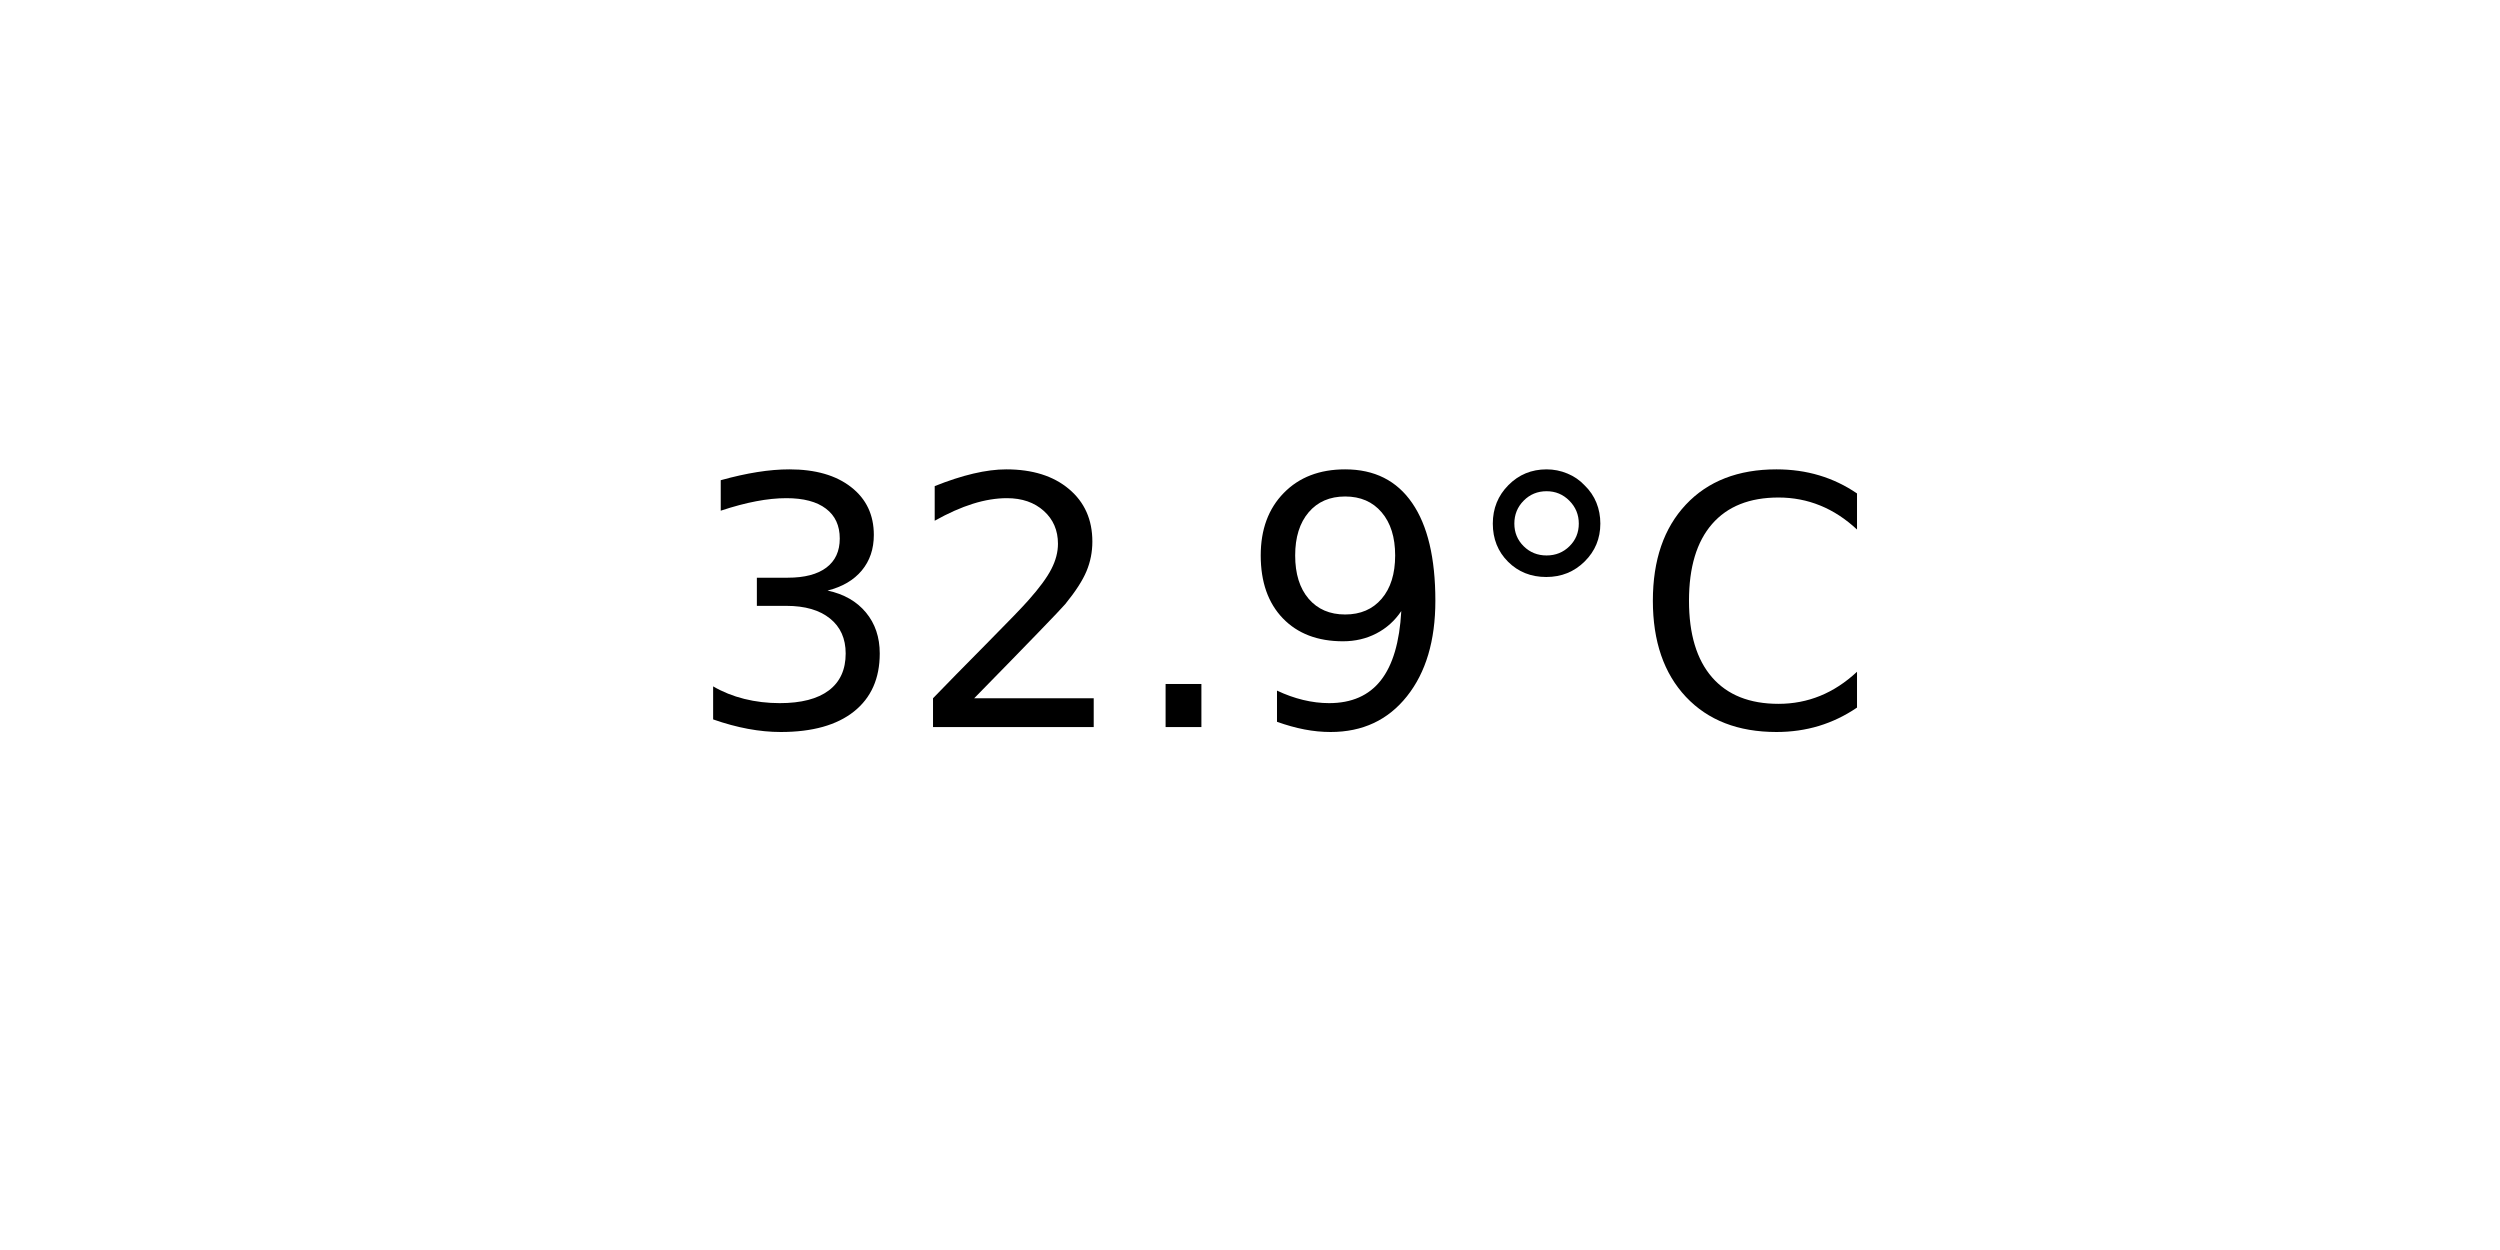
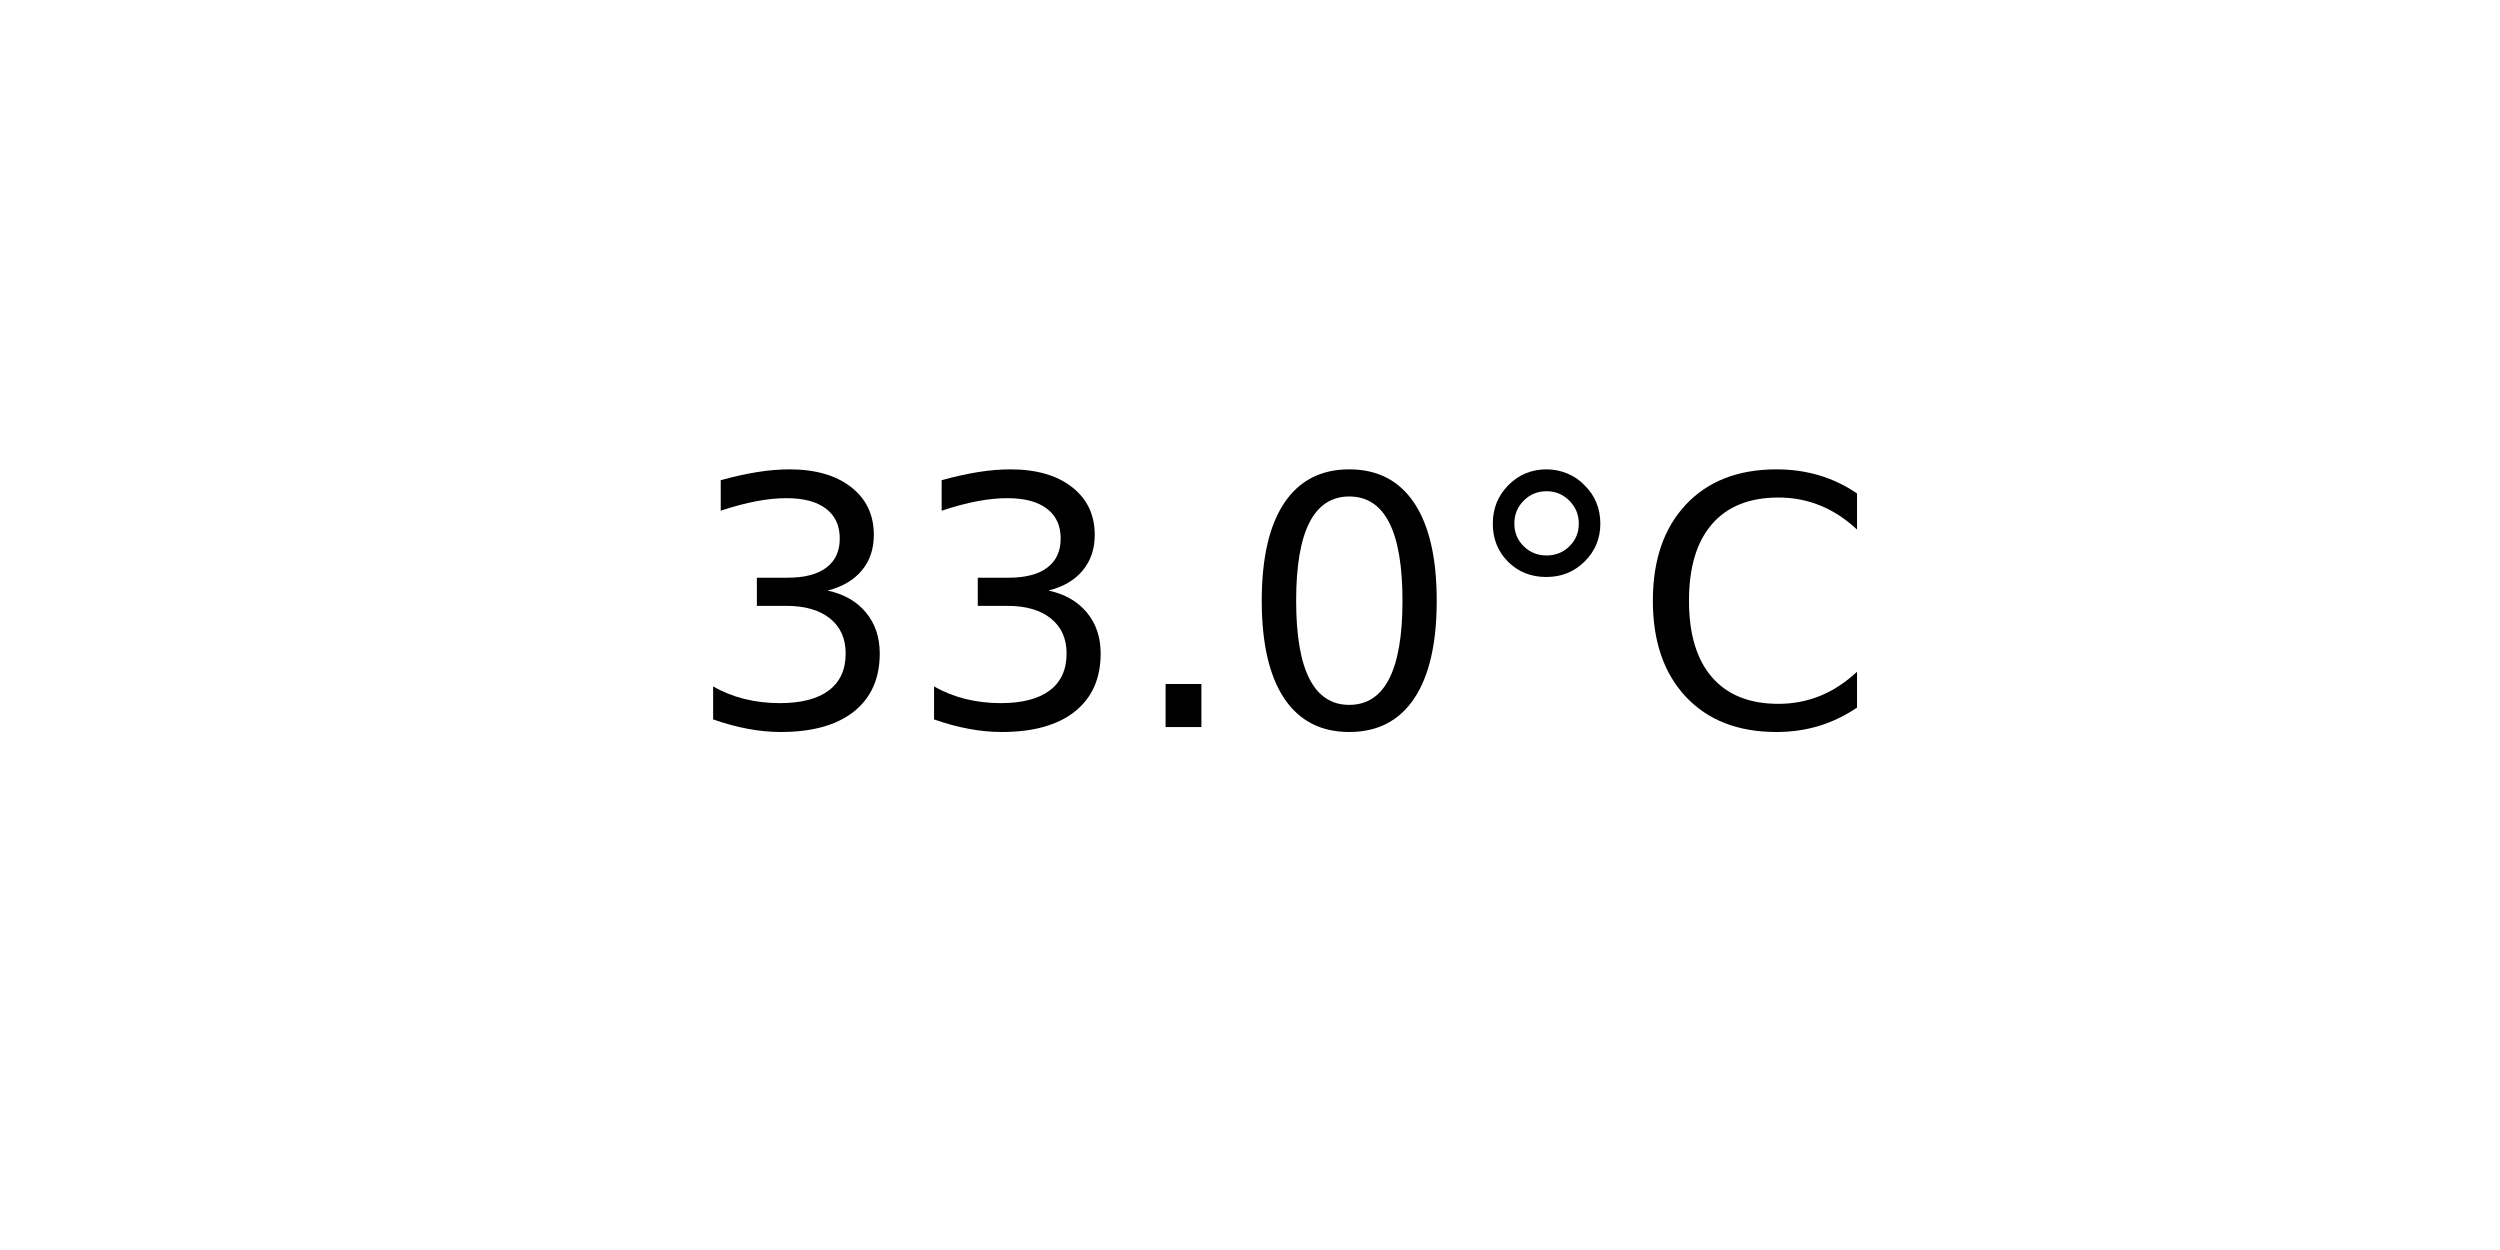
<svg xmlns="http://www.w3.org/2000/svg" xmlns:xlink="http://www.w3.org/1999/xlink" width="72pt" height="36pt" viewBox="0 0 72 36" version="1.1">
  <defs>
    <style type="text/css">*{stroke-linejoin: round; stroke-linecap: butt}</style>
  </defs>
  <g id="figure_1">
    <g id="axes_1">
      <g id="text_1">
        <g transform="translate(19.77578 20.93937) scale(0.1 -0.1)">
          <defs>
            <path id="DejaVuSans-33" d="M 2597 2516  Q 3050 2419 3304 2112  Q 3559 1806 3559 1356  Q 3559 666 3084 287  Q 2609 -91 1734 -91  Q 1441 -91 1130 -33  Q 819 25 488 141  L 488 750  Q 750 597 1062 519  Q 1375 441 1716 441  Q 2309 441 2620 675  Q 2931 909 2931 1356  Q 2931 1769 2642 2001  Q 2353 2234 1838 2234  L 1294 2234  L 1294 2753  L 1863 2753  Q 2328 2753 2575 2939  Q 2822 3125 2822 3475  Q 2822 3834 2567 4026  Q 2313 4219 1838 4219  Q 1578 4219 1281 4162  Q 984 4106 628 3988  L 628 4550  Q 988 4650 1302 4700  Q 1616 4750 1894 4750  Q 2613 4750 3031 4423  Q 3450 4097 3450 3541  Q 3450 3153 3228 2886  Q 3006 2619 2597 2516  z " transform="scale(0.015625)" />
-             <path id="DejaVuSans-32" d="M 1228 531  L 3431 531  L 3431 0  L 469 0  L 469 531  Q 828 903 1448 1529  Q 2069 2156 2228 2338  Q 2531 2678 2651 2914  Q 2772 3150 2772 3378  Q 2772 3750 2511 3984  Q 2250 4219 1831 4219  Q 1534 4219 1204 4116  Q 875 4013 500 3803  L 500 4441  Q 881 4594 1212 4672  Q 1544 4750 1819 4750  Q 2544 4750 2975 4387  Q 3406 4025 3406 3419  Q 3406 3131 3298 2873  Q 3191 2616 2906 2266  Q 2828 2175 2409 1742  Q 1991 1309 1228 531  z " transform="scale(0.015625)" />
            <path id="DejaVuSans-2e" d="M 684 794  L 1344 794  L 1344 0  L 684 0  L 684 794  z " transform="scale(0.015625)" />
-             <path id="DejaVuSans-39" d="M 703 97  L 703 672  Q 941 559 1184 500  Q 1428 441 1663 441  Q 2288 441 2617 861  Q 2947 1281 2994 2138  Q 2813 1869 2534 1725  Q 2256 1581 1919 1581  Q 1219 1581 811 2004  Q 403 2428 403 3163  Q 403 3881 828 4315  Q 1253 4750 1959 4750  Q 2769 4750 3195 4129  Q 3622 3509 3622 2328  Q 3622 1225 3098 567  Q 2575 -91 1691 -91  Q 1453 -91 1209 -44  Q 966 3 703 97  z M 1959 2075  Q 2384 2075 2632 2365  Q 2881 2656 2881 3163  Q 2881 3666 2632 3958  Q 2384 4250 1959 4250  Q 1534 4250 1286 3958  Q 1038 3666 1038 3163  Q 1038 2656 1286 2365  Q 1534 2075 1959 2075  z " transform="scale(0.015625)" />
+             <path id="DejaVuSans-30" d="M 2034 4250  Q 1547 4250 1301 3770  Q 1056 3291 1056 2328  Q 1056 1369 1301 889  Q 1547 409 2034 409  Q 2525 409 2770 889  Q 3016 1369 3016 2328  Q 3016 3291 2770 3770  Q 2525 4250 2034 4250  z M 2034 4750  Q 2819 4750 3233 4129  Q 3647 3509 3647 2328  Q 3647 1150 3233 529  Q 2819 -91 2034 -91  Q 1250 -91 836 529  Q 422 1150 422 2328  Q 422 3509 836 4129  Q 1250 4750 2034 4750  z " transform="scale(0.015625)" />
            <path id="DejaVuSans-b0" d="M 1600 4347  Q 1350 4347 1178 4173  Q 1006 4000 1006 3750  Q 1006 3503 1178 3333  Q 1350 3163 1600 3163  Q 1850 3163 2022 3333  Q 2194 3503 2194 3750  Q 2194 3997 2020 4172  Q 1847 4347 1600 4347  z M 1600 4750  Q 1800 4750 1984 4673  Q 2169 4597 2303 4453  Q 2447 4313 2519 4134  Q 2591 3956 2591 3750  Q 2591 3338 2302 3052  Q 2013 2766 1594 2766  Q 1172 2766 890 3047  Q 609 3328 609 3750  Q 609 4169 896 4459  Q 1184 4750 1600 4750  z " transform="scale(0.015625)" />
            <path id="DejaVuSans-43" d="M 4122 4306  L 4122 3641  Q 3803 3938 3442 4084  Q 3081 4231 2675 4231  Q 1875 4231 1450 3742  Q 1025 3253 1025 2328  Q 1025 1406 1450 917  Q 1875 428 2675 428  Q 3081 428 3442 575  Q 3803 722 4122 1019  L 4122 359  Q 3791 134 3420 21  Q 3050 -91 2638 -91  Q 1578 -91 968 557  Q 359 1206 359 2328  Q 359 3453 968 4101  Q 1578 4750 2638 4750  Q 3056 4750 3426 4639  Q 3797 4528 4122 4306  z " transform="scale(0.015625)" />
          </defs>
          <use xlink:href="#DejaVuSans-33" />
-           <use xlink:href="#DejaVuSans-32" x="63.623" />
+           <use xlink:href="#DejaVuSans-33" x="63.623" />
          <use xlink:href="#DejaVuSans-2e" x="127.246" />
-           <use xlink:href="#DejaVuSans-39" x="159.033" />
+           <use xlink:href="#DejaVuSans-30" x="159.033" />
          <use xlink:href="#DejaVuSans-b0" x="222.656" />
          <use xlink:href="#DejaVuSans-43" x="272.656" />
        </g>
      </g>
    </g>
  </g>
</svg>
